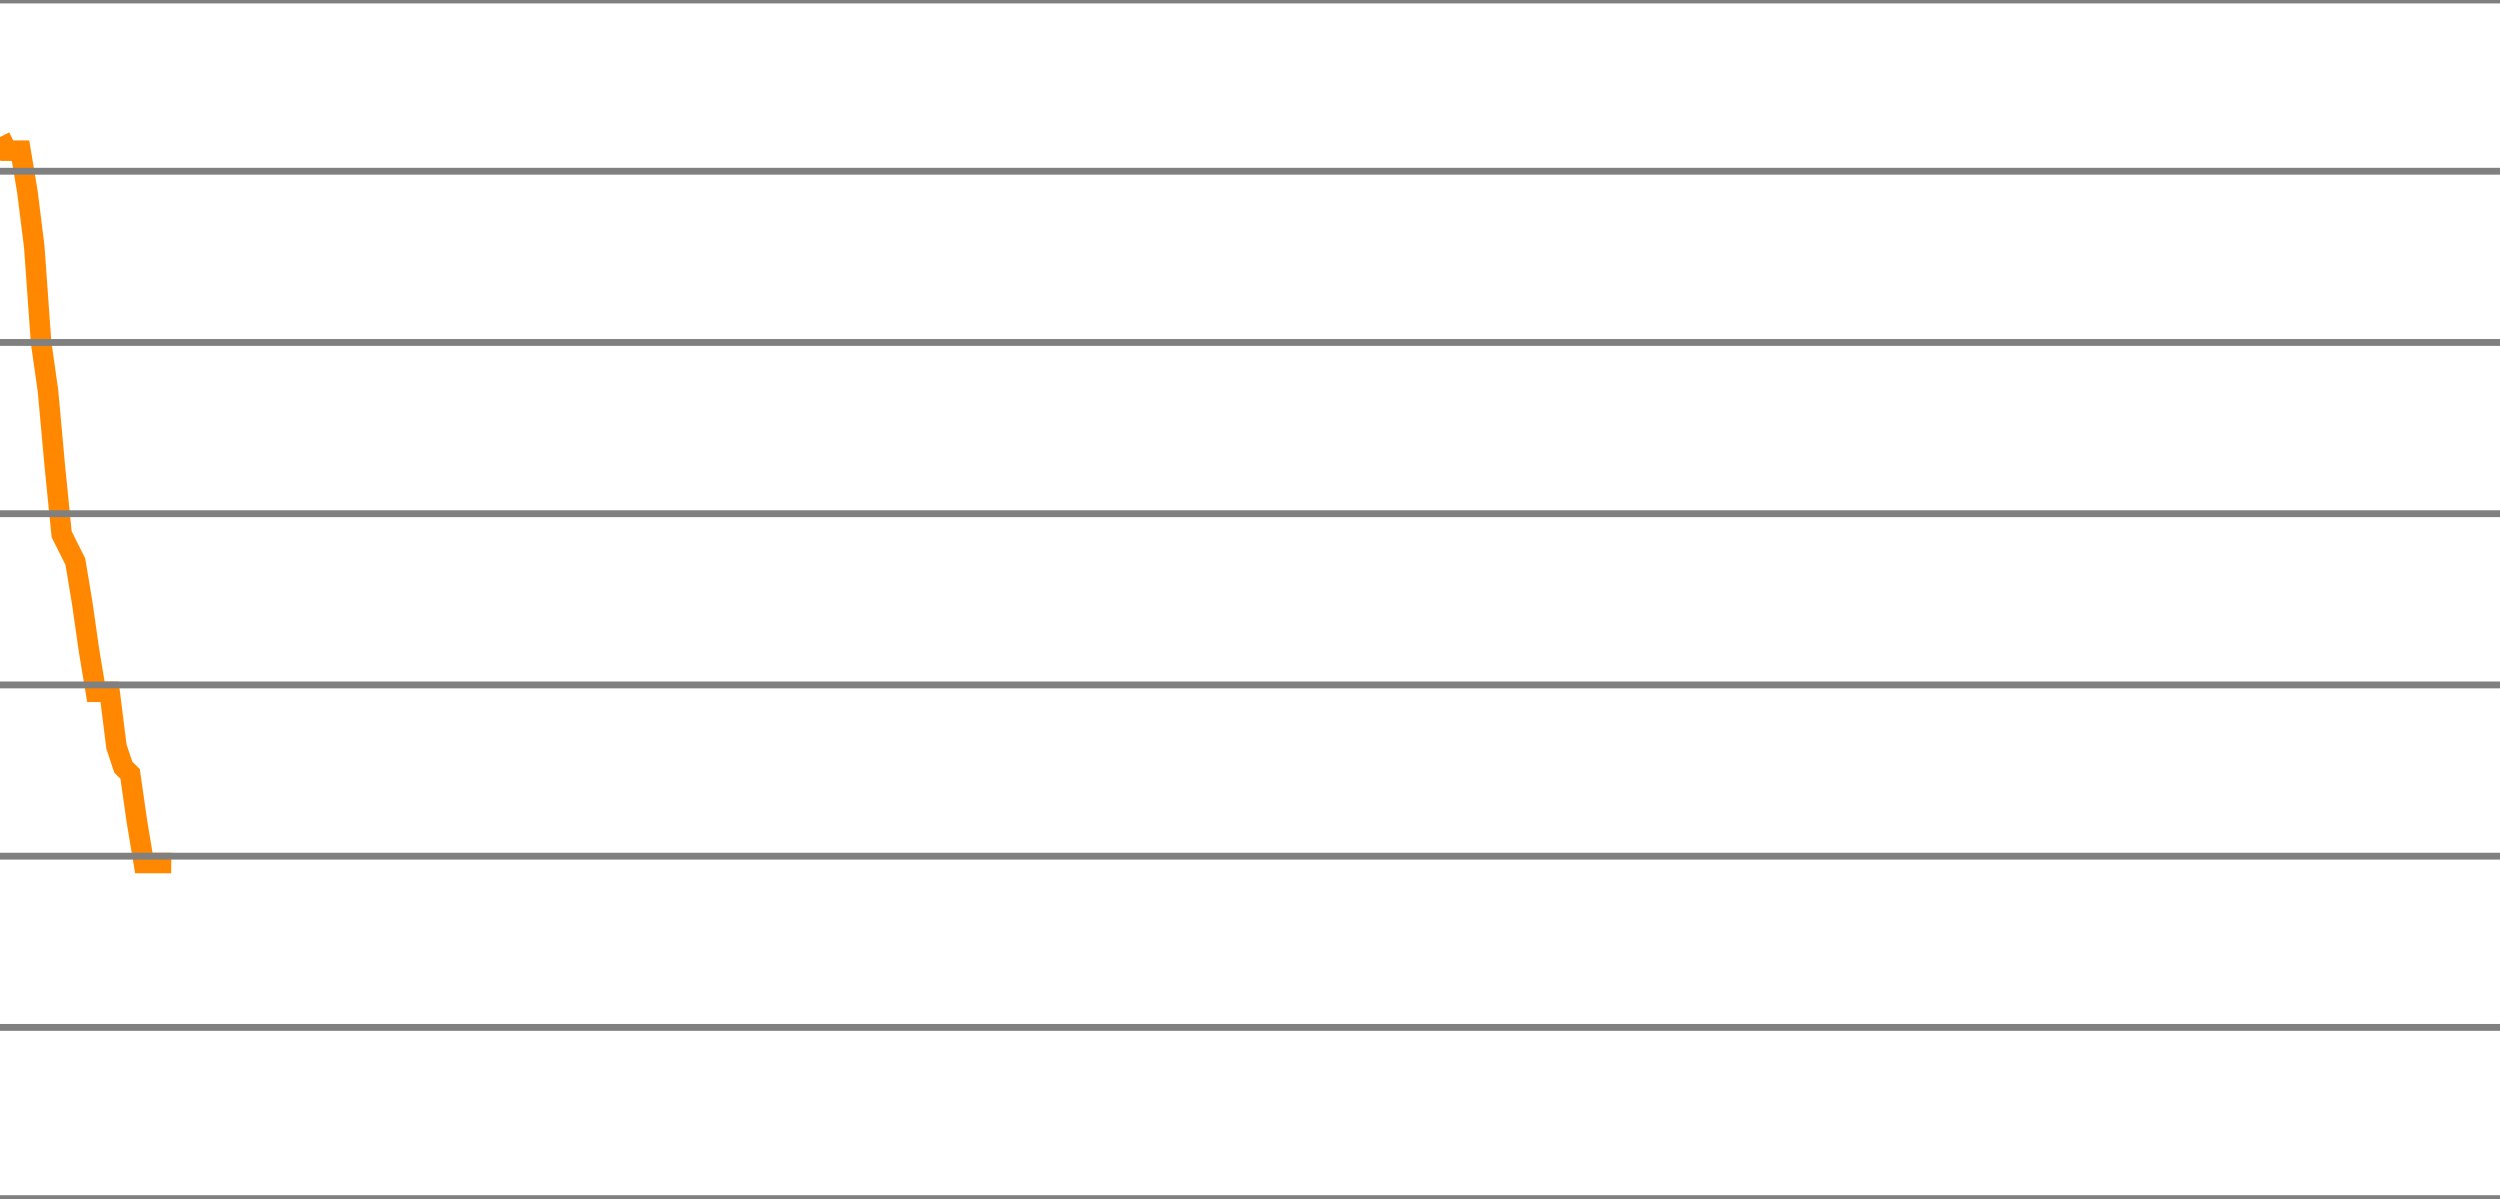
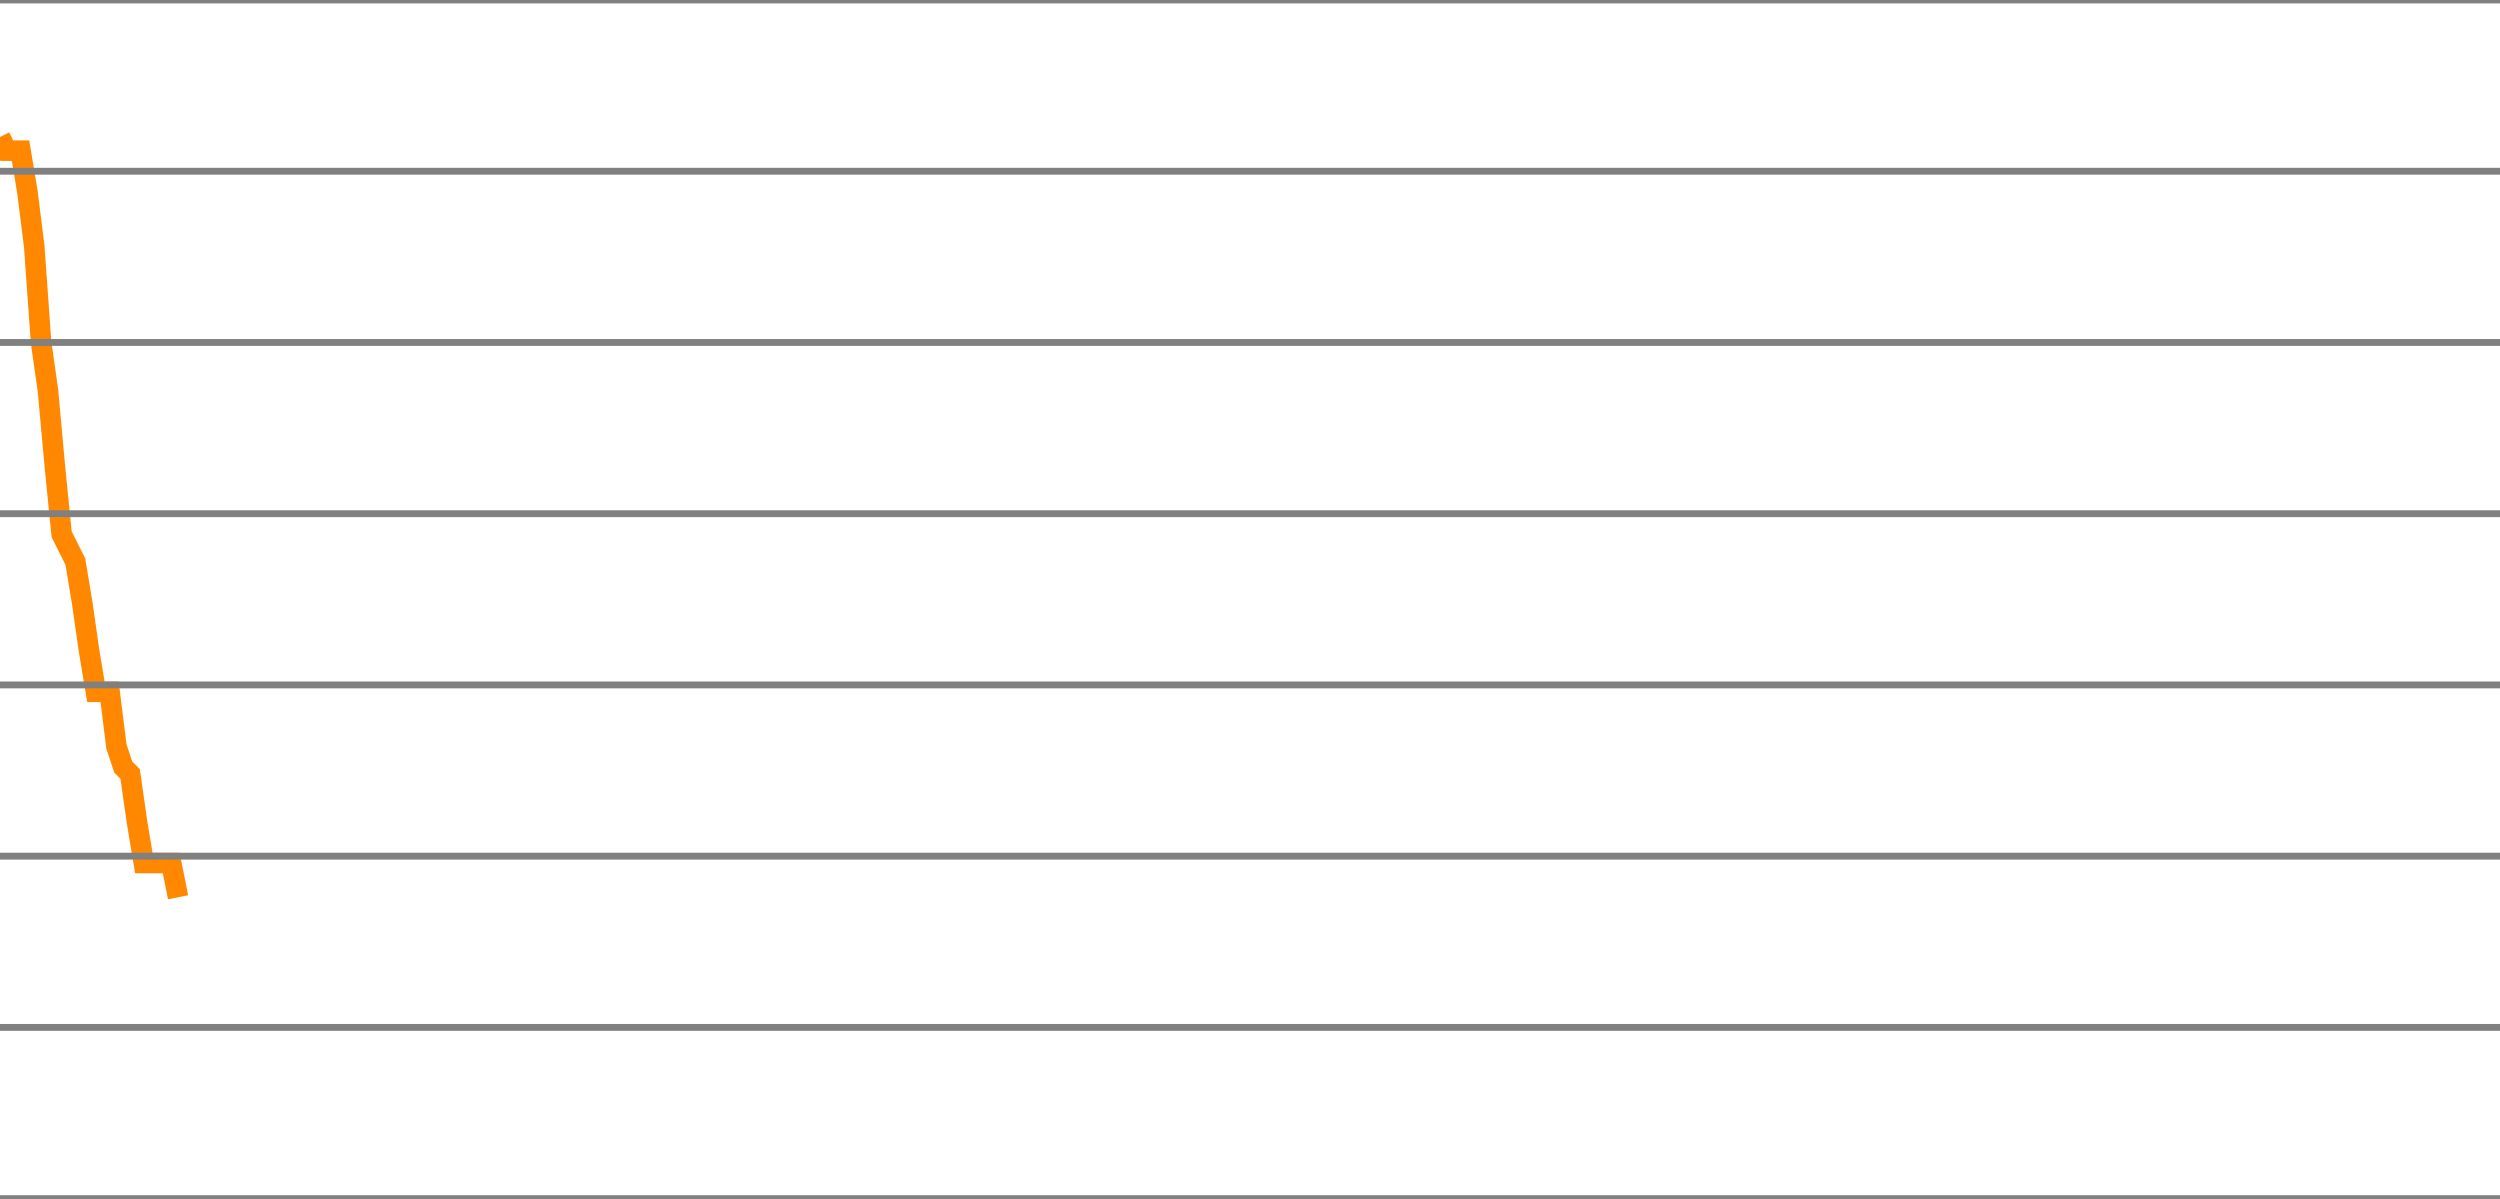
<svg xmlns="http://www.w3.org/2000/svg" version="1.1" style="background-color: #e6e6e6; width: 365px;" viewBox="0 -300 365 175" preserveAspectRatio="none">
-   <polyline fill="none" stroke="#ff8800" stroke-width="3" points="0,-280 1,-278 2,-278 3,-278 4,-272 5,-264 6,-250 7,-243 8,-232 9,-222 10,-220 11,-218 12,-212 13,-205 14,-199 15,-199 16,-199 17,-191 18,-188 19,-187 20,-180 21,-174 22,-174 23,-174 24,-174 25,-174" />
+   <polyline fill="none" stroke="#ff8800" stroke-width="3" points="0,-280 1,-278 2,-278 3,-278 4,-272 5,-264 6,-250 7,-243 8,-232 9,-222 10,-220 11,-218 12,-212 13,-205 14,-199 15,-199 16,-199 17,-191 18,-188 19,-187 20,-180 21,-174 22,-174 23,-174 24,-174 25,-174 26,-169" />
  <line x1="0" y1="0" x2="365" y2="0" style="stroke:grey;stroke-width:1" />
  <line x1="0" y1="-25" x2="365" y2="-25" style="stroke:grey;stroke-width:1" />
  <line x1="0" y1="-50" x2="365" y2="-50" style="stroke:grey;stroke-width:1" />
  <line x1="0" y1="-75" x2="365" y2="-75" style="stroke:grey;stroke-width:1" />
  <line x1="0" y1="-100" x2="365" y2="-100" style="stroke:grey;stroke-width:1" />
  <line x1="0" y1="-125" x2="365" y2="-125" style="stroke:grey;stroke-width:1" />
  <line x1="0" y1="-150" x2="365" y2="-150" style="stroke:grey;stroke-width:1" />
  <line x1="0" y1="-175" x2="365" y2="-175" style="stroke:grey;stroke-width:1" />
  <line x1="0" y1="-200" x2="365" y2="-200" style="stroke:grey;stroke-width:1" />
  <line x1="0" y1="-225" x2="365" y2="-225" style="stroke:grey;stroke-width:1" />
  <line x1="0" y1="-250" x2="365" y2="-250" style="stroke:grey;stroke-width:1" />
  <line x1="0" y1="-275" x2="365" y2="-275" style="stroke:grey;stroke-width:1" />
  <line x1="0" y1="-300" x2="365" y2="-300" style="stroke:grey;stroke-width:1" />
</svg>
